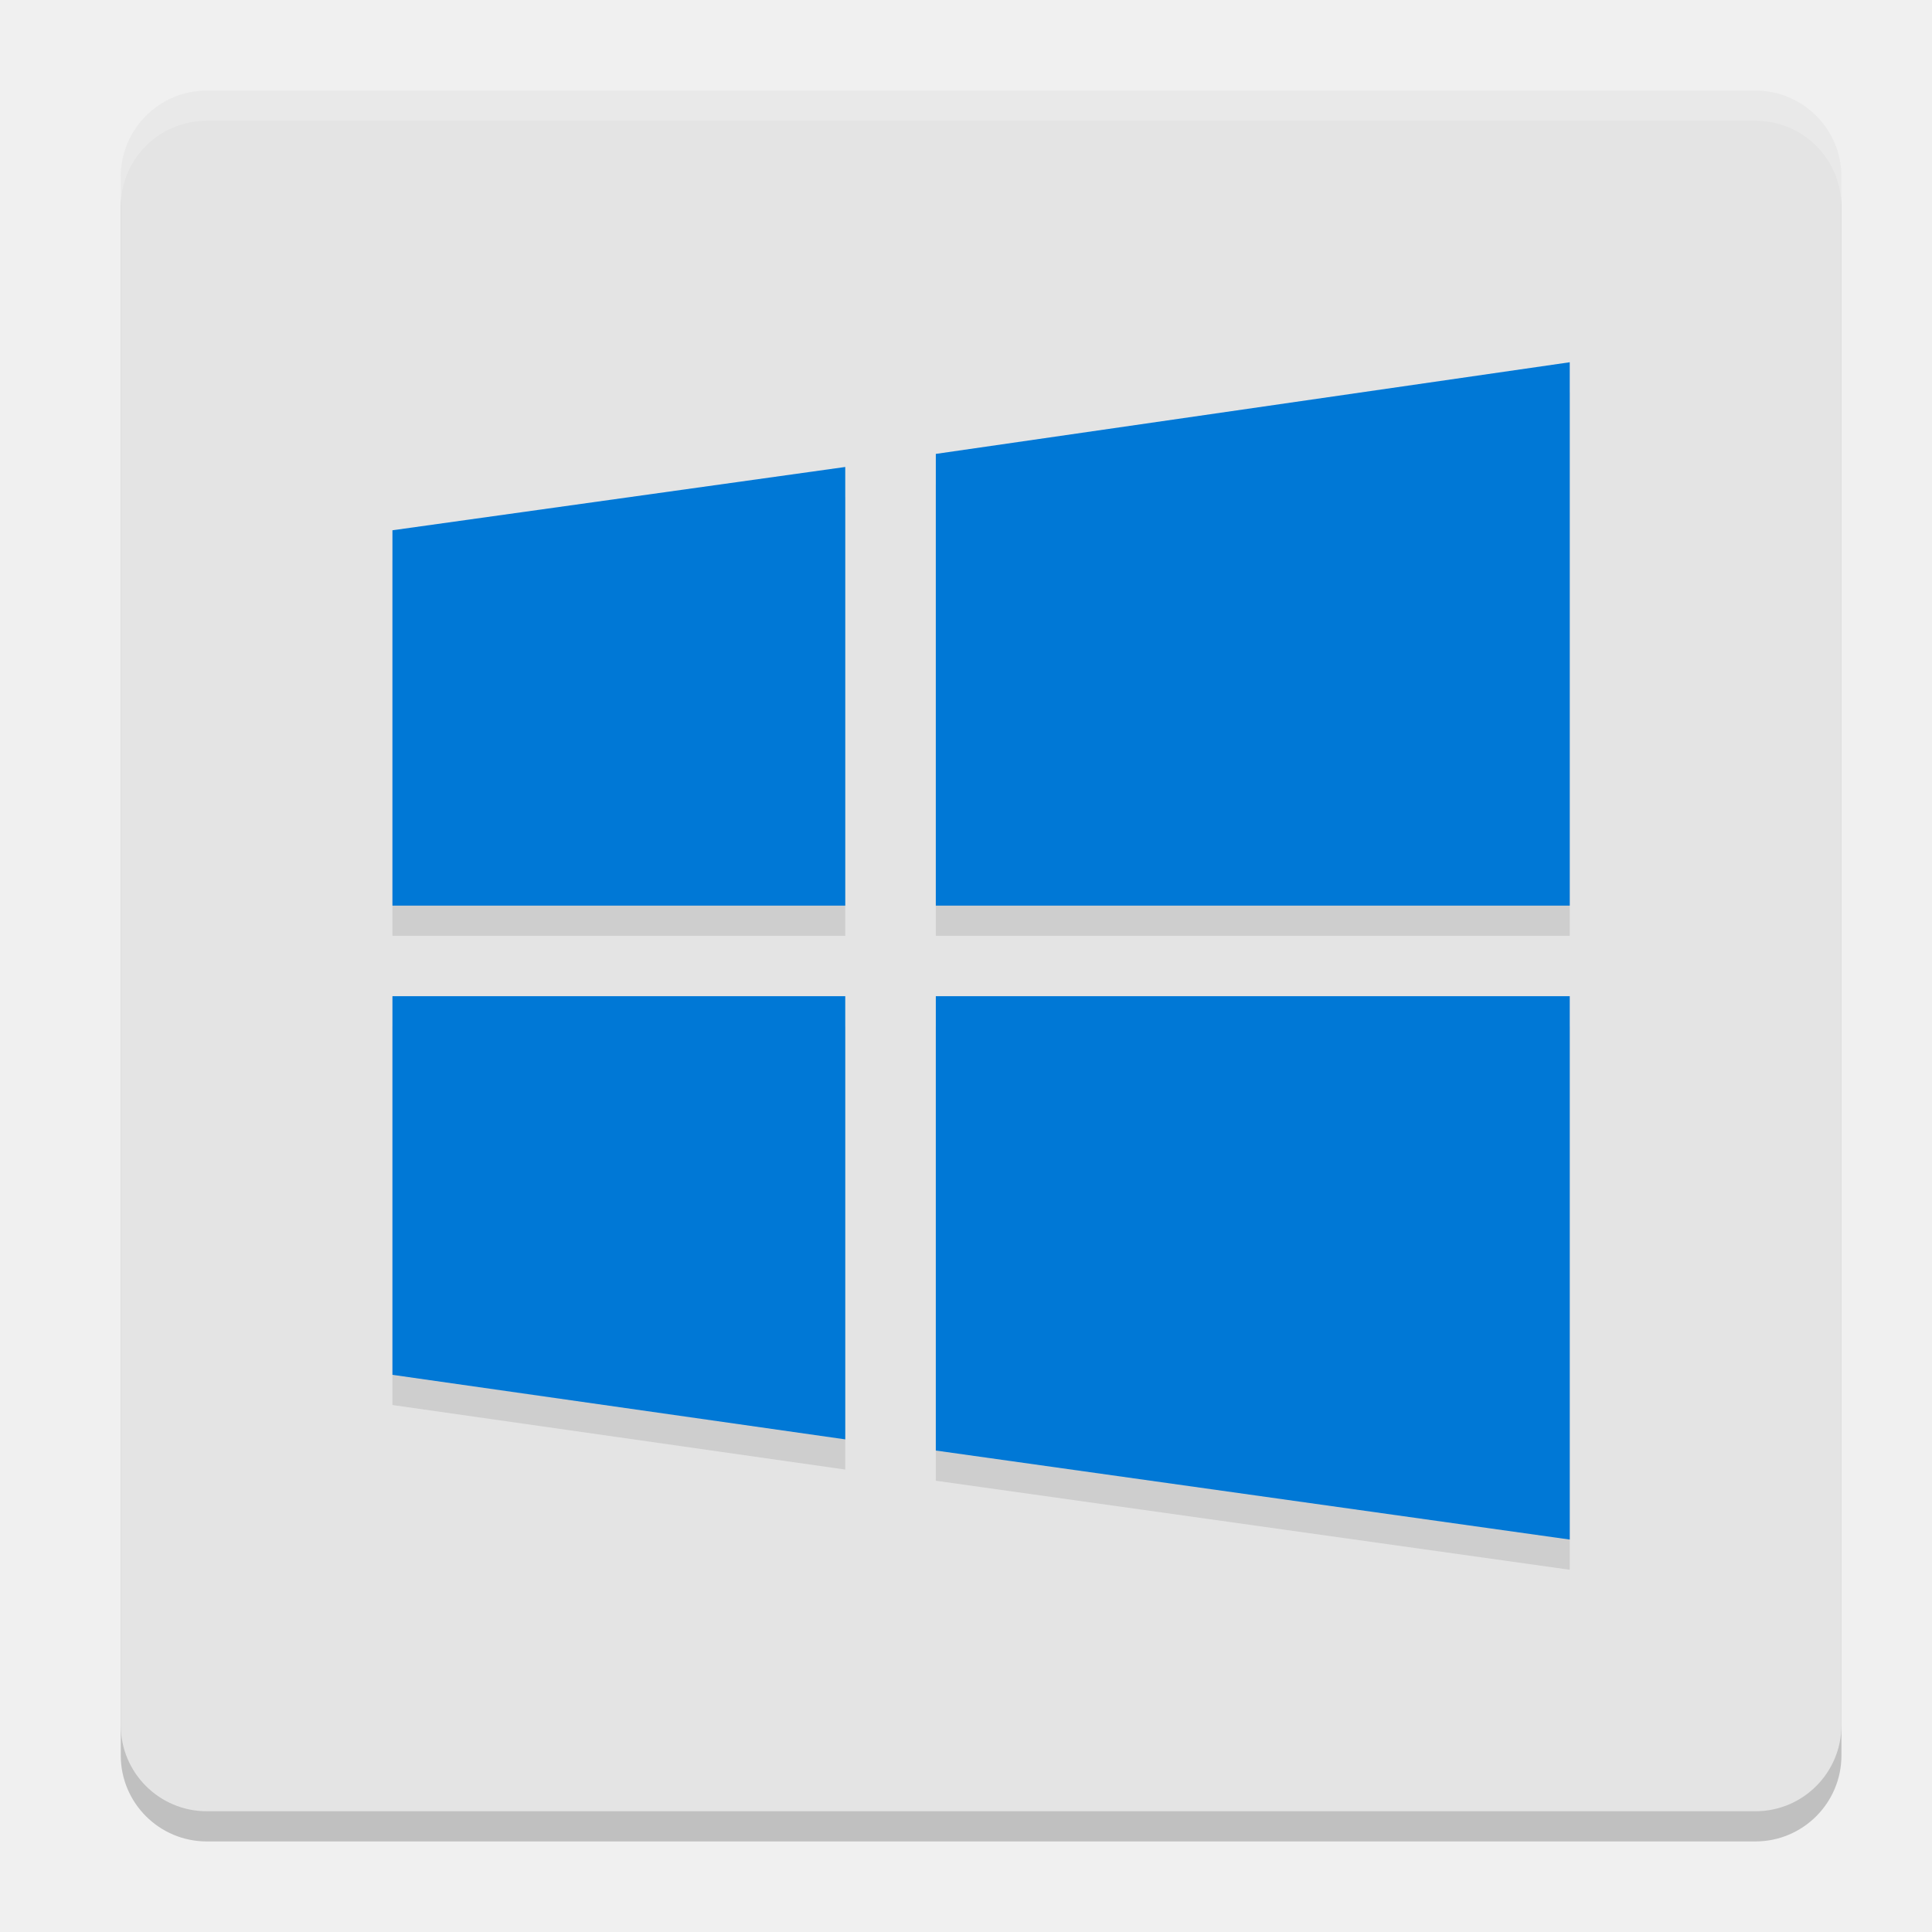
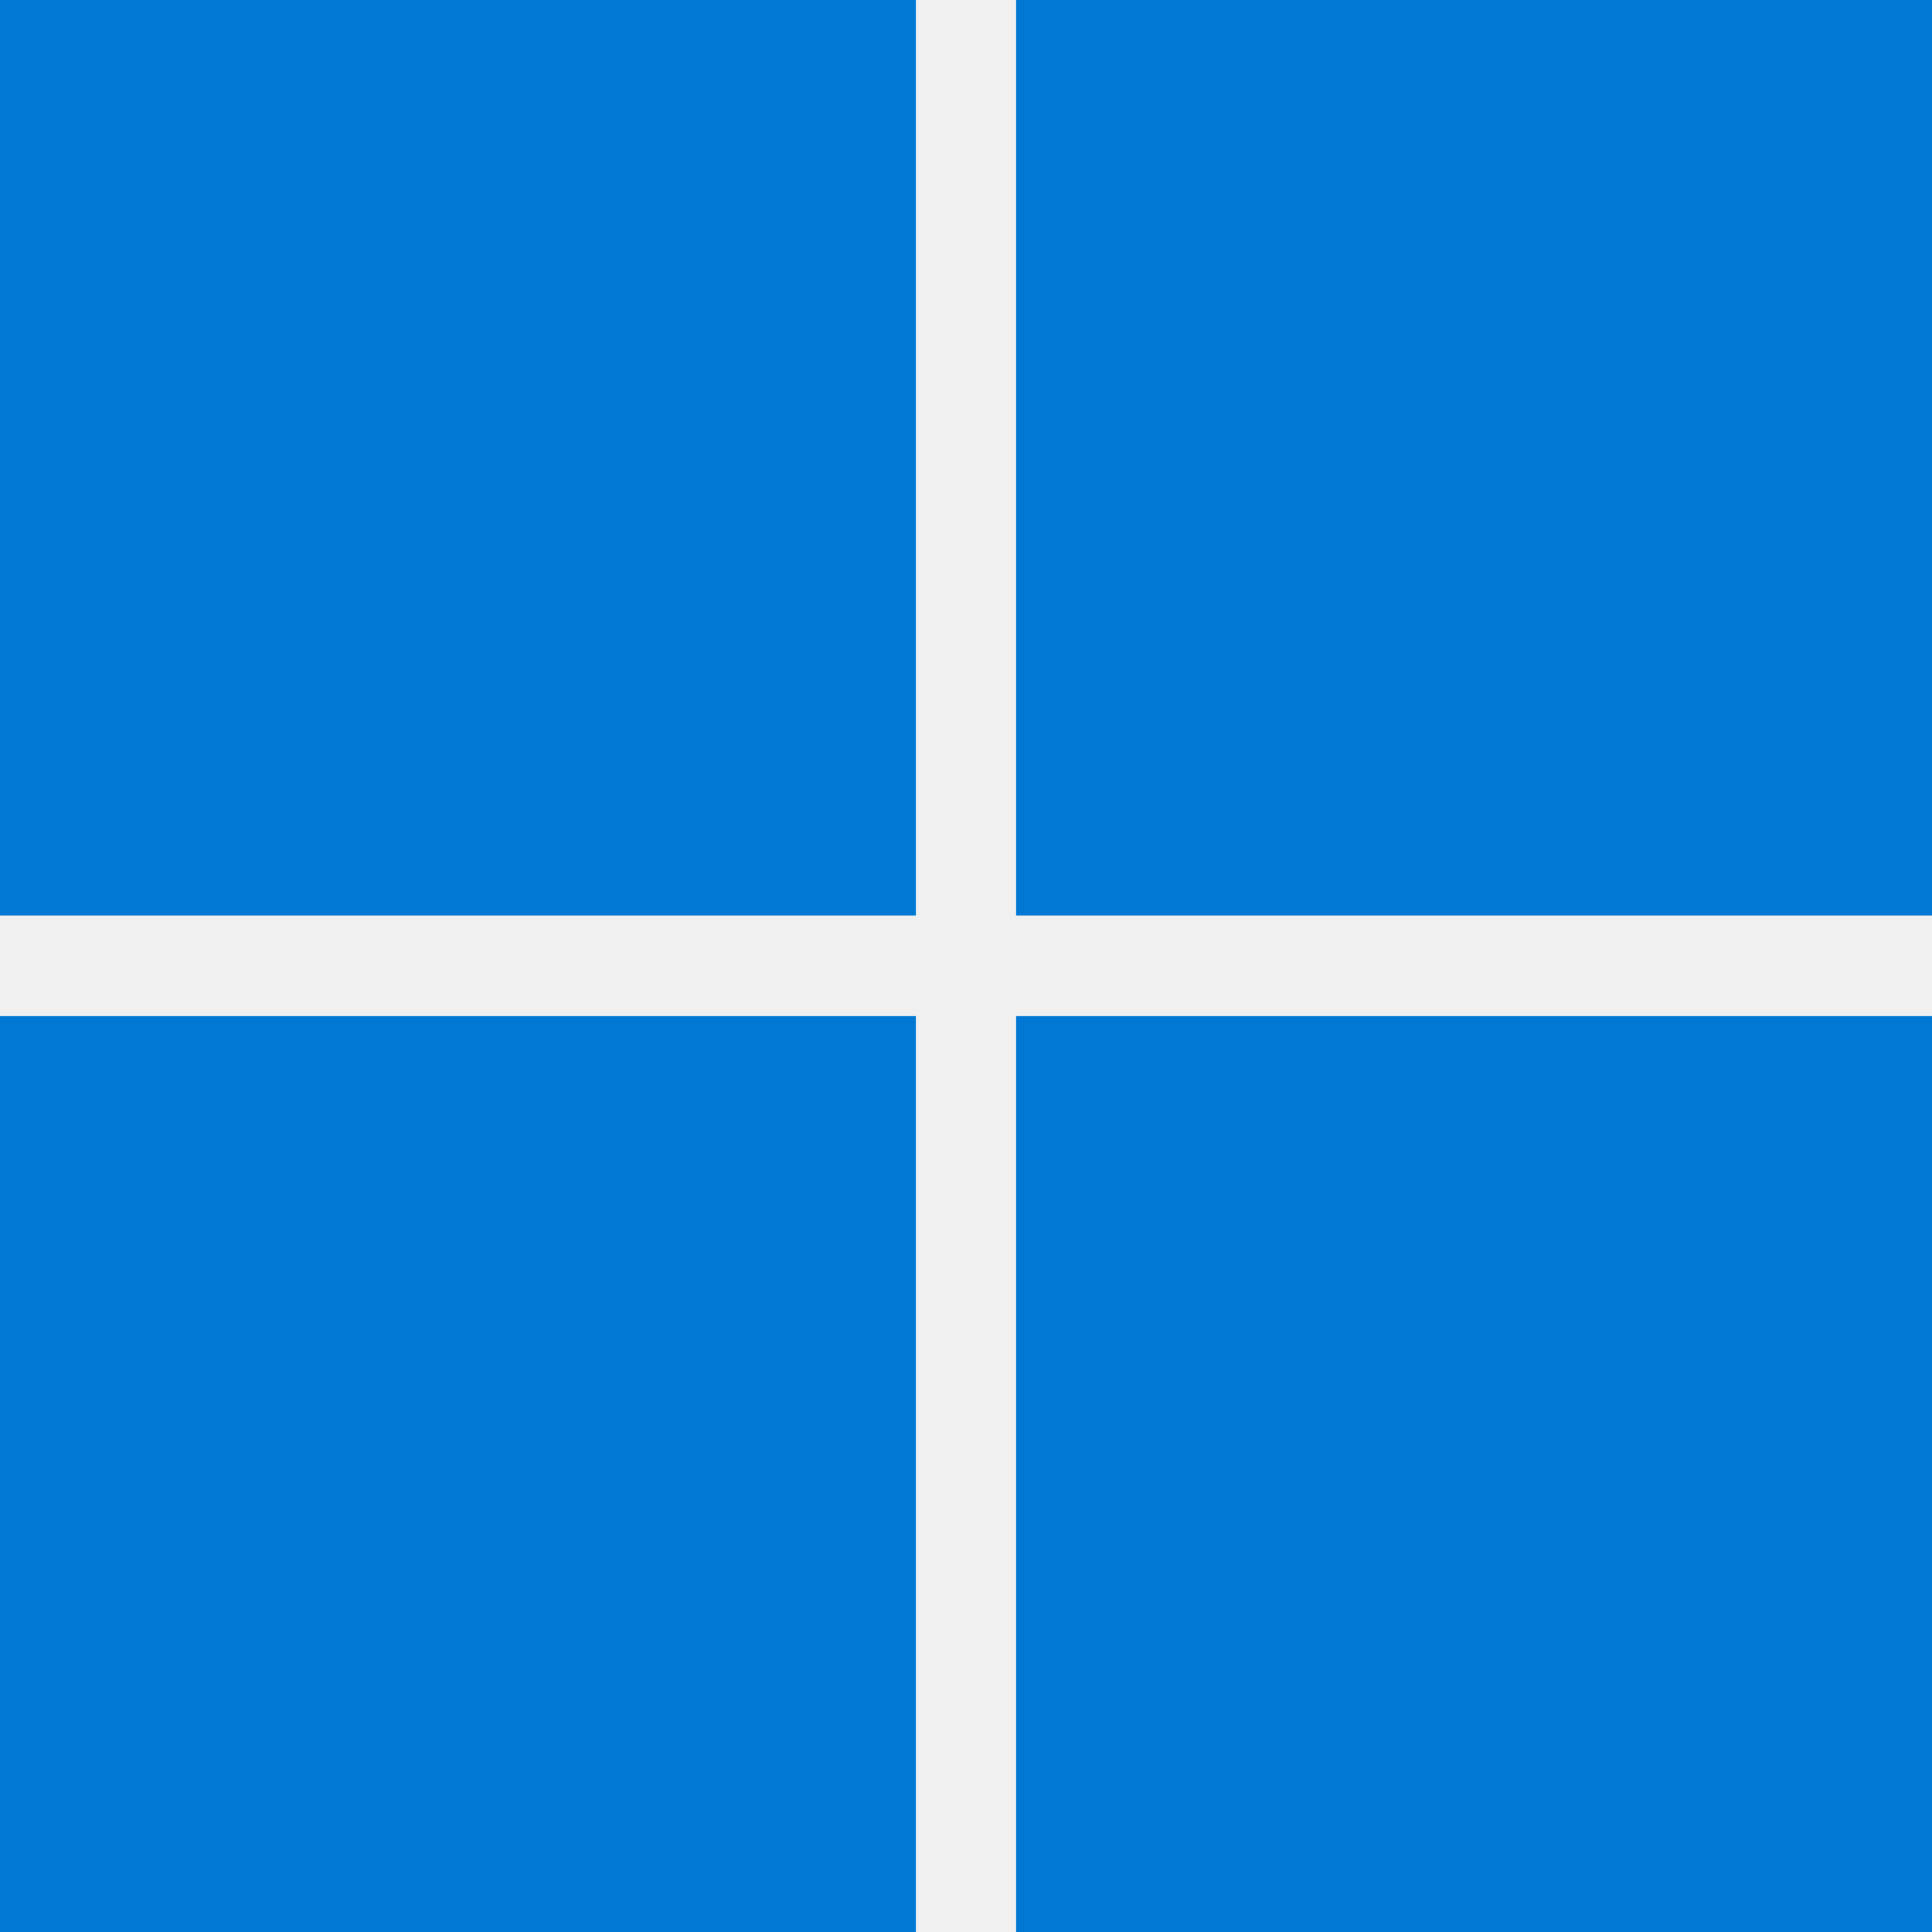
- <svg xmlns="http://www.w3.org/2000/svg" width="64" height="64" version="1">
-   <rect style="opacity:0.2" width="57" height="57" x="4" y="4" rx="2.85" ry="2.85" />
-   <rect style="fill:#e4e4e4" width="57" height="57" x="4" y="3" rx="2.85" ry="2.85" />
-   <path style="opacity:0.1" d="M 52,13 31,16.036 V 31 H 52 Z M 28,16.469 13,18.566 V 31 H 28 Z M 13,34 v 12.543 l 15,2.138 V 34 Z m 18,0 V 49.051 L 52,52 V 34 Z" />
-   <path style="fill:#0078d6" d="M 52,12 31,15.036 V 30 H 52 Z M 28,15.469 13,17.566 V 30 H 28 Z M 13,33 v 12.543 l 15,2.138 V 33 Z m 18,0 V 48.051 L 52,51 V 33 Z" />
-   <path style="fill:#ffffff;opacity:0.2" d="M 6.85 3 C 5.271 3 4 4.271 4 5.85 L 4 6.85 C 4 5.271 5.271 4 6.85 4 L 58.15 4 C 59.729 4 61 5.271 61 6.85 L 61 5.85 C 61 4.271 59.729 3 58.15 3 L 6.85 3 z" />
+ <svg xmlns="http://www.w3.org/2000/svg" viewBox="0 0 4875 4875">
+   <path fill="#0078d4" d="M0 0h2311v2310H0zm2564 0h2311v2310H2564zM0 2564h2311v2311H0zm2564 0h2311v2311H2564" />
</svg>
